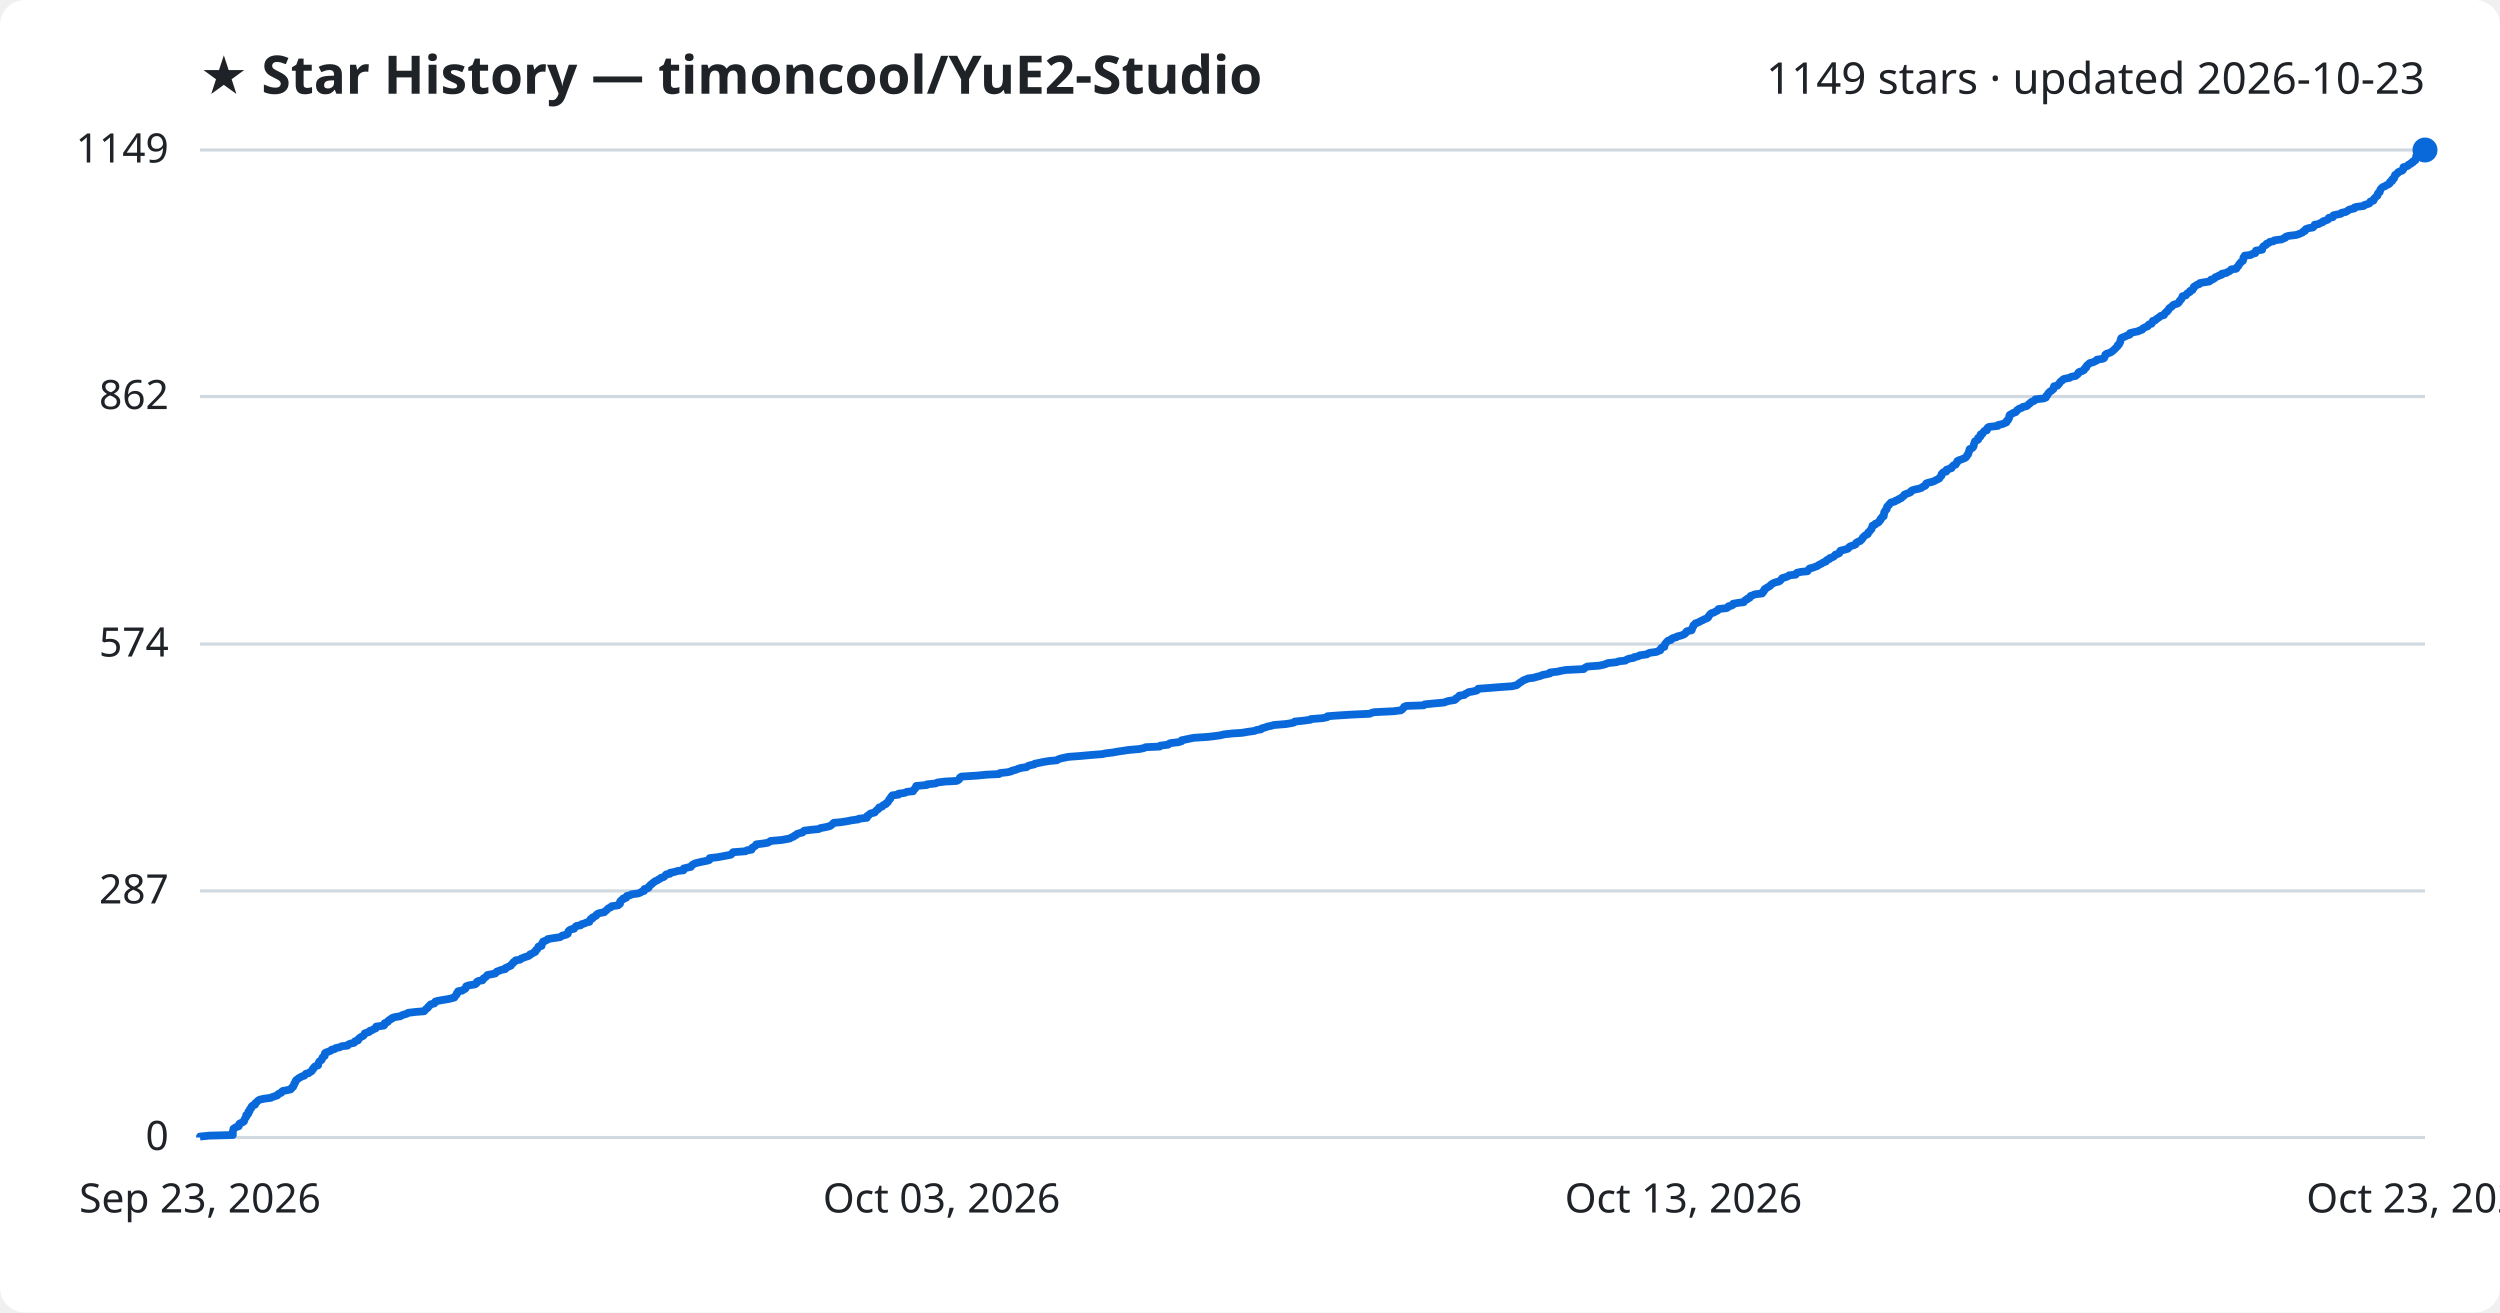
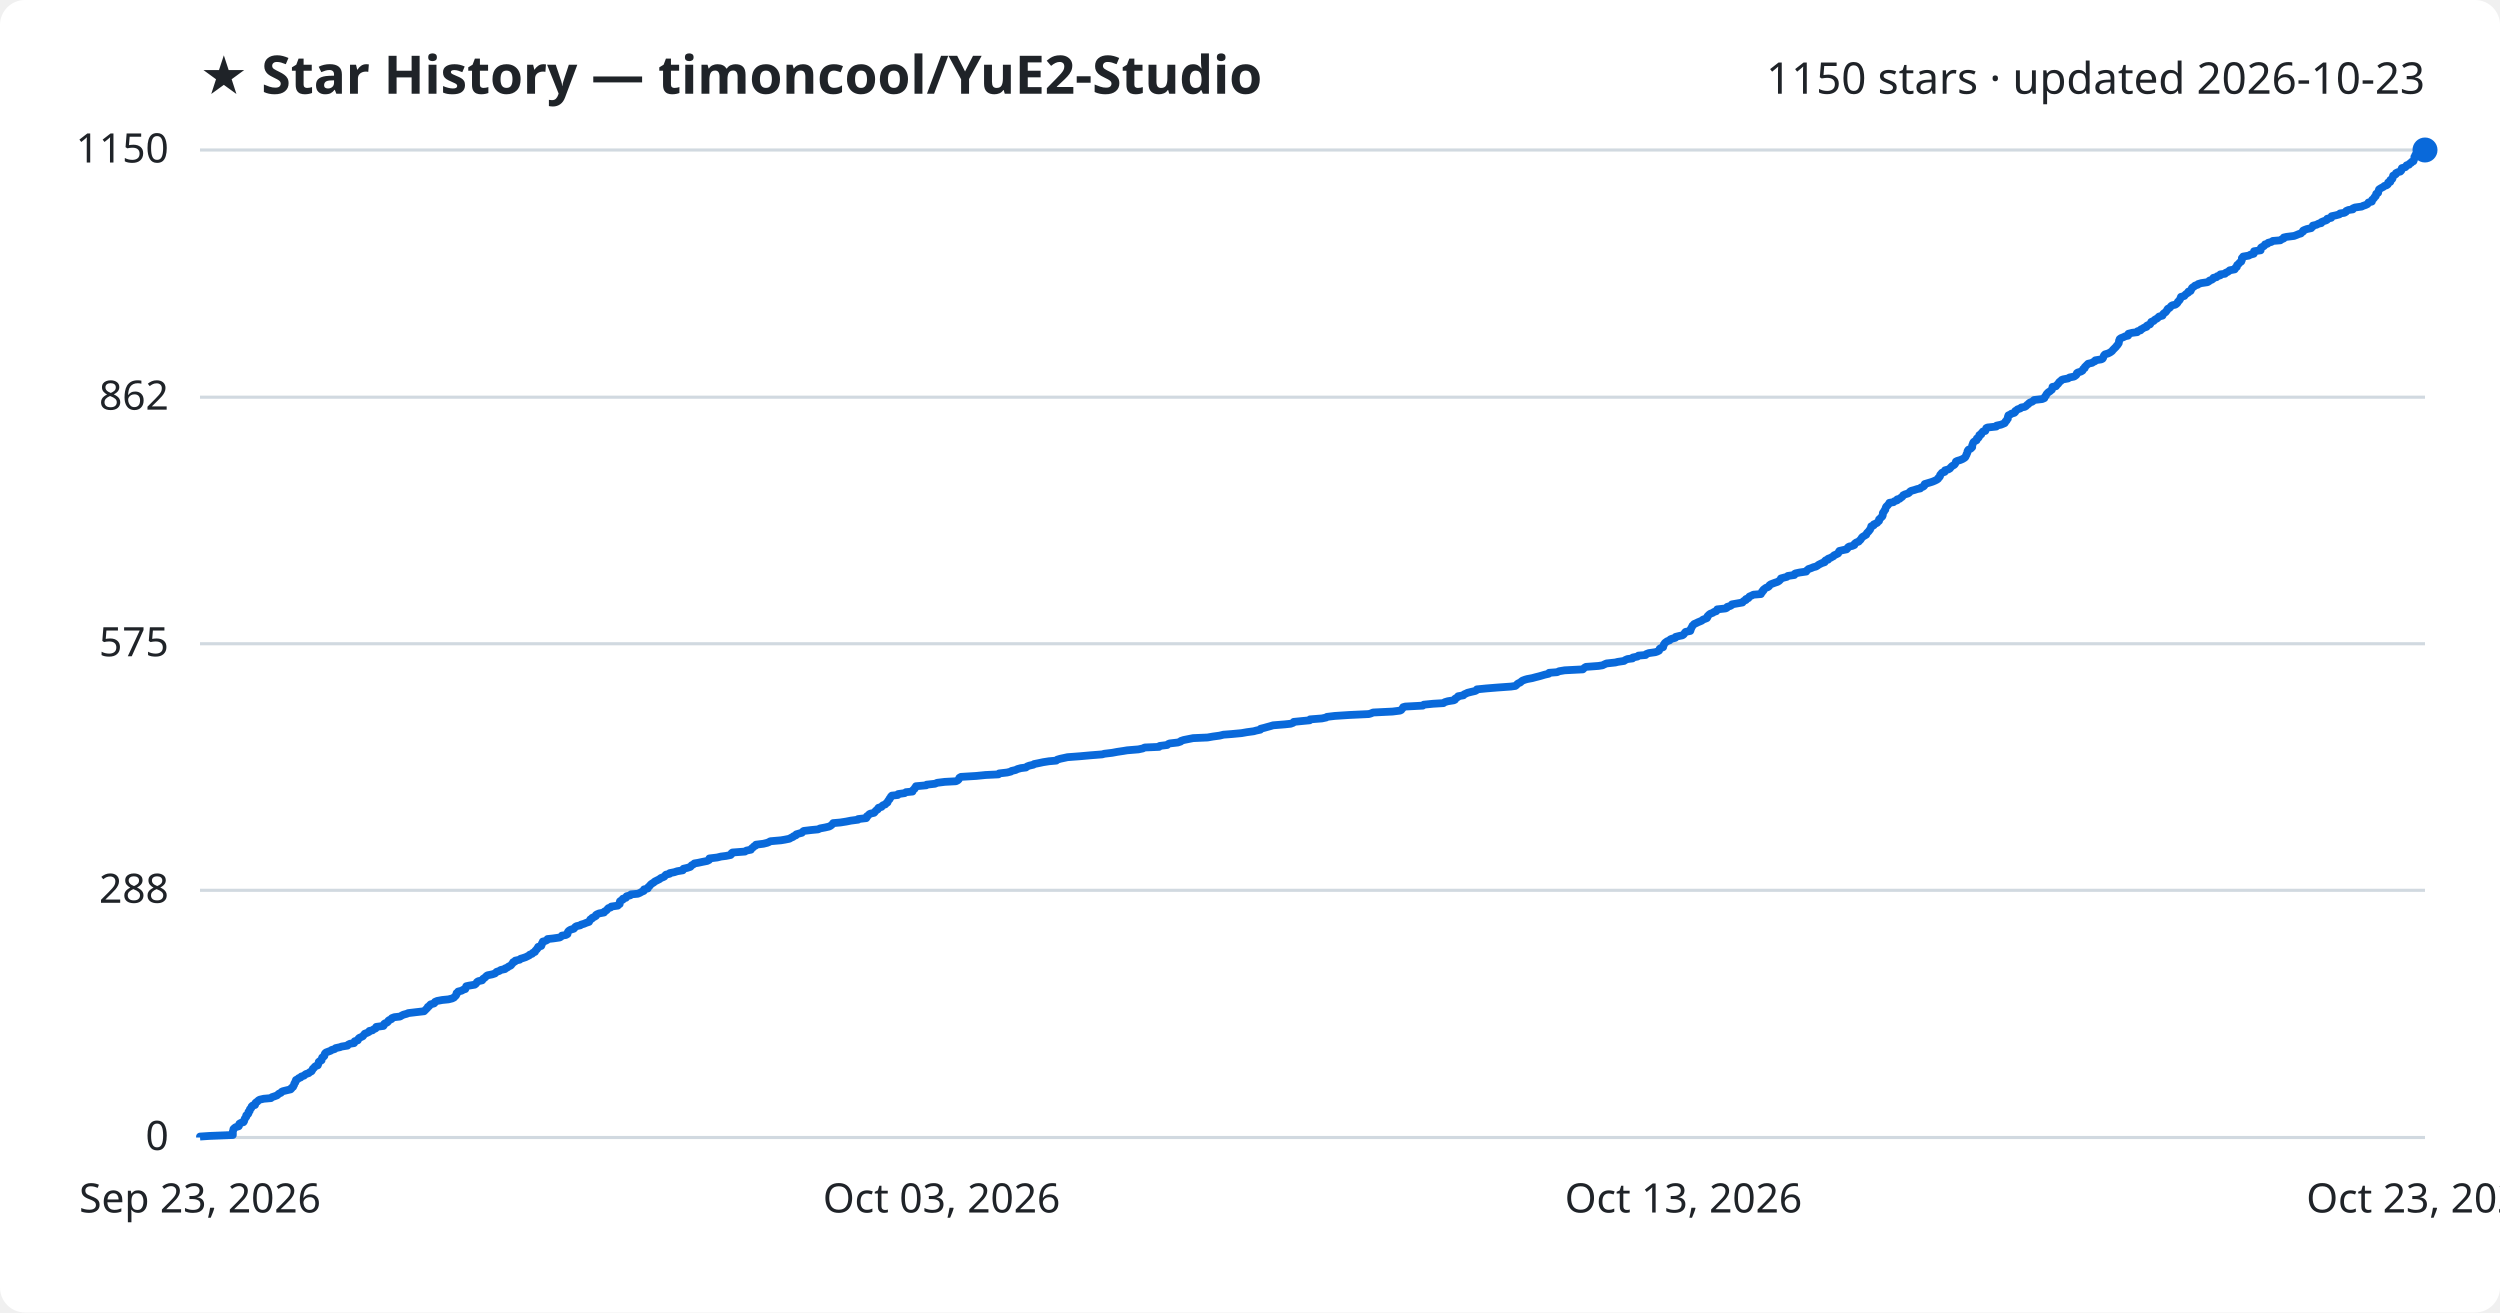
<svg xmlns="http://www.w3.org/2000/svg" viewBox="0 0 800 420" font-family="Segoe UI, sans-serif">
  <rect width="800" height="420" fill="#ffffff" rx="8" />
  <text x="64" y="30" fill="#1f2328" font-size="17" font-weight="700">★ Star History — timoncool/YuE2-Studio</text>
-   <text x="776" y="30" fill="#1f2328" font-size="14" text-anchor="end">1149 stars · updated 2026-10-23</text>
+   <text x="776" y="30" fill="#1f2328" font-size="14" text-anchor="end">1150 stars · updated 2026-10-23</text>
  <line x1="64" y1="364.0" x2="776" y2="364.0" stroke="#d1d9e0" stroke-width="1" />
  <text x="54" y="368.0" fill="#1f2328" font-size="13" text-anchor="end">0</text>
-   <line x1="64" y1="285.1" x2="776" y2="285.1" stroke="#d1d9e0" stroke-width="1" />
-   <text x="54" y="289.1" fill="#1f2328" font-size="13" text-anchor="end">287</text>
-   <line x1="64" y1="206.1" x2="776" y2="206.1" stroke="#d1d9e0" stroke-width="1" />
-   <text x="54" y="210.1" fill="#1f2328" font-size="13" text-anchor="end">574</text>
-   <line x1="64" y1="126.9" x2="776" y2="126.9" stroke="#d1d9e0" stroke-width="1" />
-   <text x="54" y="130.9" fill="#1f2328" font-size="13" text-anchor="end">862</text>
+   <line x1="64" y1="284.9" x2="776" y2="284.9" stroke="#d1d9e0" stroke-width="1" />
+   <text x="54" y="288.9" fill="#1f2328" font-size="13" text-anchor="end">288</text>
+   <line x1="64" y1="206.0" x2="776" y2="206.0" stroke="#d1d9e0" stroke-width="1" />
+   <text x="54" y="210.0" fill="#1f2328" font-size="13" text-anchor="end">575</text>
+   <line x1="64" y1="127.1" x2="776" y2="127.1" stroke="#d1d9e0" stroke-width="1" />
+   <text x="54" y="131.1" fill="#1f2328" font-size="13" text-anchor="end">862</text>
  <line x1="64" y1="48.0" x2="776" y2="48.0" stroke="#d1d9e0" stroke-width="1" />
-   <text x="54" y="52.0" fill="#1f2328" font-size="13" text-anchor="end">1149</text>
-   <path d="M64.0,364.0 L64.0,363.7 L67.0,363.4 L74.5,363.2 L74.5,362.9 L74.5,362.6 L74.5,362.3 L74.5,362.1 L74.6,361.8 L74.7,361.5 L74.7,361.2 L75.0,361.0 L75.5,360.7 L76.4,360.4 L76.5,360.1 L76.5,359.9 L76.6,359.6 L77.2,359.3 L77.9,359.0 L78.1,358.8 L78.1,358.5 L78.3,358.2 L78.4,357.9 L78.5,357.7 L78.8,357.4 L78.8,357.1 L78.8,356.8 L79.3,356.6 L79.5,356.3 L79.5,356.0 L79.5,355.7 L79.9,355.5 L79.9,355.2 L80.0,354.9 L80.4,354.6 L80.5,354.4 L80.5,354.1 L80.8,353.8 L81.6,353.5 L81.7,353.3 L81.7,353.0 L82.1,352.7 L82.4,352.4 L82.6,352.2 L83.1,351.9 L84.4,351.6 L86.7,351.3 L87.0,351.1 L87.9,350.8 L88.8,350.5 L88.9,350.2 L89.2,350.0 L90.0,349.7 L90.1,349.4 L90.5,349.1 L91.7,348.9 L93.0,348.6 L93.3,348.3 L93.4,348.0 L93.8,347.8 L93.9,347.5 L94.1,347.2 L94.1,346.9 L94.2,346.7 L94.5,346.4 L94.5,346.1 L94.7,345.8 L94.8,345.6 L95.3,345.3 L95.6,345.0 L96.2,344.7 L96.5,344.5 L97.4,344.2 L97.6,343.9 L97.9,343.6 L98.8,343.4 L99.1,343.1 L99.7,342.8 L99.9,342.5 L100.1,342.3 L100.1,342.0 L100.5,341.7 L100.6,341.4 L100.9,341.2 L101.8,340.9 L101.8,340.6 L101.9,340.3 L102.0,340.1 L102.1,339.8 L102.4,339.5 L102.9,339.2 L103.0,339.0 L103.1,338.7 L103.2,338.4 L103.5,338.1 L103.9,337.9 L103.9,337.6 L103.9,337.3 L104.0,337.0 L104.3,336.8 L105.2,336.5 L105.9,336.2 L106.1,335.9 L107.1,335.7 L107.4,335.4 L108.8,335.1 L109.3,334.8 L111.2,334.6 L111.4,334.3 L112.0,334.0 L113.3,333.7 L113.5,333.5 L113.6,333.2 L114.6,332.9 L114.6,332.6 L114.8,332.4 L115.1,332.1 L115.6,331.8 L116.2,331.5 L116.4,331.3 L116.6,331.0 L116.7,330.7 L117.5,330.4 L118.2,330.2 L118.3,329.9 L119.2,329.6 L119.6,329.3 L120.2,329.1 L120.4,328.8 L120.4,328.5 L122.8,328.2 L123.0,328.0 L123.0,327.7 L123.1,327.4 L123.9,327.1 L124.2,326.9 L124.3,326.6 L124.7,326.3 L125.4,326.0 L125.4,325.8 L126.2,325.5 L128.1,325.2 L128.6,324.9 L129.1,324.7 L130.2,324.4 L130.6,324.1 L133.2,323.8 L135.7,323.6 L136.0,323.3 L136.2,323.0 L136.6,322.7 L136.9,322.5 L137.0,322.2 L137.4,321.9 L137.6,321.6 L137.8,321.4 L139.0,321.1 L139.1,320.8 L139.3,320.5 L140.0,320.3 L141.6,320.0 L143.5,319.7 L144.7,319.4 L145.4,319.2 L145.5,318.9 L145.8,318.6 L146.1,318.3 L146.2,318.1 L146.2,317.8 L146.6,317.5 L146.6,317.2 L147.9,317.0 L148.3,316.7 L148.9,316.4 L149.0,316.1 L149.2,315.9 L149.2,315.6 L150.1,315.3 L152.0,315.0 L152.3,314.8 L152.6,314.5 L152.6,314.2 L153.1,313.9 L154.4,313.7 L154.6,313.4 L154.7,313.1 L155.2,312.8 L155.5,312.6 L155.7,312.3 L156.0,312.0 L157.6,311.7 L158.5,311.5 L158.7,311.2 L159.0,310.9 L159.9,310.6 L160.3,310.4 L161.7,310.1 L161.7,309.8 L162.4,309.5 L162.8,309.3 L163.5,309.0 L163.6,308.7 L163.9,308.4 L164.2,308.2 L164.3,307.9 L164.9,307.6 L165.0,307.3 L166.4,307.1 L166.7,306.8 L167.4,306.5 L168.2,306.2 L168.9,306.0 L169.5,305.7 L169.6,305.4 L170.4,305.1 L170.6,304.9 L171.3,304.6 L171.3,304.3 L171.5,304.0 L171.9,303.8 L172.0,303.5 L172.3,303.2 L172.3,302.9 L173.3,302.7 L173.3,302.4 L173.4,302.1 L173.5,301.8 L173.8,301.6 L173.8,301.3 L174.6,301.0 L175.2,300.7 L175.3,300.5 L177.1,300.2 L179.2,299.9 L179.7,299.6 L179.9,299.4 L181.2,299.1 L181.7,298.8 L181.7,298.5 L181.8,298.3 L181.9,298.0 L182.2,297.7 L182.7,297.4 L183.7,297.2 L183.9,296.9 L184.1,296.6 L184.5,296.3 L185.8,296.1 L186.0,295.8 L187.0,295.5 L187.7,295.2 L188.6,295.0 L188.6,294.7 L188.9,294.4 L189.0,294.1 L189.6,293.9 L189.6,293.6 L190.3,293.3 L190.8,293.0 L190.8,292.8 L191.1,292.5 L191.8,292.2 L193.4,291.9 L193.5,291.7 L193.9,291.4 L194.3,291.1 L194.5,290.8 L194.8,290.6 L195.5,290.3 L195.7,290.0 L197.8,289.7 L198.0,289.5 L198.4,289.2 L198.4,288.9 L198.4,288.6 L198.5,288.4 L198.8,288.1 L199.4,287.8 L199.4,287.5 L200.4,287.3 L200.4,287.0 L200.6,286.7 L201.8,286.4 L202.0,286.2 L204.2,285.9 L205.0,285.6 L205.4,285.3 L206.1,285.1 L206.2,284.8 L206.2,284.5 L207.4,284.2 L207.6,284.0 L207.6,283.7 L208.0,283.4 L208.2,283.1 L208.6,282.9 L208.8,282.6 L209.3,282.3 L209.6,282.0 L210.2,281.8 L210.6,281.5 L211.2,281.2 L211.5,280.9 L212.3,280.7 L212.7,280.4 L212.9,280.1 L213.2,279.8 L214.4,279.6 L214.4,279.3 L215.9,279.0 L216.9,278.7 L218.7,278.5 L218.8,278.2 L218.8,277.9 L220.1,277.6 L221.1,277.4 L221.2,277.1 L221.5,276.8 L222.0,276.5 L222.4,276.3 L223.5,276.0 L224.9,275.7 L226.4,275.4 L227.0,275.2 L227.1,274.9 L227.1,274.6 L229.7,274.3 L230.8,274.1 L232.4,273.8 L233.9,273.5 L234.2,273.2 L234.3,273.0 L234.6,272.7 L238.6,272.4 L239.0,272.1 L240.5,271.9 L240.6,271.6 L240.7,271.3 L241.2,271.0 L241.5,270.8 L241.9,270.5 L242.0,270.2 L244.4,269.9 L245.6,269.7 L246.2,269.4 L246.6,269.1 L250.1,268.8 L251.2,268.6 L252.8,268.3 L253.2,268.0 L254.0,267.7 L254.1,267.5 L254.8,267.2 L255.0,266.9 L255.9,266.6 L256.8,266.4 L257.0,266.1 L257.4,265.8 L259.9,265.5 L262.0,265.3 L262.5,265.0 L264.1,264.7 L265.4,264.4 L265.8,264.2 L266.2,263.9 L266.5,263.6 L266.8,263.3 L269.1,263.1 L271.0,262.8 L272.5,262.5 L274.7,262.2 L274.8,262.0 L277.4,261.7 L277.5,261.4 L277.5,261.1 L278.0,260.9 L278.2,260.6 L278.6,260.3 L279.9,260.0 L280.0,259.8 L280.3,259.5 L280.6,259.2 L281.1,258.9 L281.1,258.7 L281.3,258.4 L282.3,258.1 L282.5,257.8 L282.7,257.6 L283.5,257.3 L283.6,257.0 L284.1,256.7 L284.2,256.5 L284.4,256.2 L284.5,255.9 L284.9,255.6 L284.9,255.4 L285.1,255.1 L285.3,254.8 L285.6,254.5 L287.5,254.3 L287.5,254.0 L289.6,253.7 L290.1,253.4 L292.2,253.2 L292.2,252.9 L292.5,252.6 L292.9,252.3 L292.9,252.1 L293.2,251.8 L293.2,251.5 L296.6,251.2 L296.6,251.0 L299.4,250.7 L300.0,250.4 L302.4,250.1 L306.1,249.9 L306.7,249.6 L307.0,249.3 L307.1,249.0 L307.2,248.8 L307.7,248.5 L312.6,248.2 L315.6,247.9 L319.7,247.7 L319.9,247.4 L322.5,247.1 L323.7,246.8 L323.9,246.6 L325.2,246.3 L325.8,246.0 L326.9,245.7 L328.5,245.5 L328.8,245.2 L329.6,244.9 L331.0,244.6 L331.1,244.4 L332.6,244.1 L334.0,243.8 L335.9,243.5 L338.2,243.3 L338.6,243.0 L339.5,242.7 L340.9,242.4 L341.8,242.2 L345.8,241.9 L349.1,241.6 L352.9,241.3 L353.6,241.1 L356.1,240.8 L357.7,240.5 L359.8,240.2 L361.0,240.0 L364.5,239.7 L366.0,239.4 L366.6,239.1 L371.1,238.9 L371.3,238.6 L373.8,238.3 L374.1,238.0 L374.5,237.8 L377.1,237.5 L378.1,237.2 L378.1,236.9 L379.1,236.7 L380.5,236.4 L382.0,236.1 L386.6,235.8 L388.3,235.6 L390.5,235.3 L391.7,235.0 L394.4,234.7 L397.5,234.5 L399.2,234.2 L401.4,233.9 L402.1,233.6 L403.5,233.4 L403.7,233.1 L404.8,232.8 L405.6,232.5 L406.6,232.3 L407.7,232.0 L411.4,231.7 L413.3,231.4 L414.1,231.2 L414.3,230.9 L417.3,230.6 L419.4,230.3 L419.5,230.1 L423.3,229.8 L424.7,229.5 L424.8,229.2 L427.4,229.0 L432.0,228.7 L438.3,228.4 L439.0,228.1 L439.7,227.9 L445.9,227.6 L448.3,227.3 L448.7,227.0 L448.9,226.8 L449.2,226.5 L449.3,226.2 L450.0,225.9 L455.6,225.7 L455.9,225.4 L458.9,225.1 L462.2,224.8 L462.6,224.6 L463.6,224.3 L465.5,224.0 L465.9,223.7 L465.9,223.5 L466.4,223.2 L466.9,222.9 L467.0,222.6 L468.6,222.4 L468.8,222.1 L469.5,221.8 L469.9,221.5 L471.1,221.3 L472.5,221.0 L472.9,220.7 L473.0,220.4 L475.9,220.2 L479.6,219.9 L483.8,219.6 L485.2,219.3 L485.6,219.1 L485.9,218.8 L486.3,218.5 L486.8,218.2 L487.1,218.0 L487.5,217.7 L488.3,217.4 L489.0,217.1 L490.7,216.9 L491.7,216.6 L492.9,216.3 L493.6,216.0 L494.6,215.8 L496.0,215.5 L496.0,215.2 L498.6,214.9 L499.3,214.7 L501.0,214.4 L506.8,214.1 L507.0,213.8 L507.4,213.6 L507.9,213.3 L511.8,213.0 L513.2,212.7 L513.8,212.5 L514.5,212.2 L517.3,211.9 L518.1,211.6 L520.1,211.4 L520.5,211.1 L521.2,210.8 L522.8,210.5 L522.9,210.3 L524.3,210.0 L524.7,209.7 L527.0,209.4 L527.2,209.2 L527.9,208.9 L530.1,208.6 L530.7,208.3 L531.3,208.1 L531.4,207.8 L531.5,207.5 L531.8,207.2 L532.6,207.0 L532.6,206.7 L532.7,206.4 L532.8,206.1 L533.0,205.9 L533.2,205.6 L533.5,205.3 L533.8,205.0 L534.7,204.8 L534.8,204.5 L535.3,204.2 L536.5,203.9 L536.6,203.7 L537.8,203.4 L538.7,203.1 L539.2,202.8 L539.4,202.6 L539.5,202.3 L539.8,202.0 L541.3,201.7 L541.4,201.5 L541.4,201.2 L541.6,200.9 L541.7,200.6 L541.9,200.4 L541.9,200.1 L542.3,199.8 L542.5,199.5 L543.1,199.3 L543.8,199.0 L544.3,198.7 L545.0,198.4 L545.3,198.2 L546.1,197.9 L546.6,197.6 L546.7,197.3 L546.8,197.1 L547.1,196.8 L547.3,196.5 L547.7,196.2 L548.5,196.0 L548.9,195.7 L549.6,195.4 L549.8,195.1 L549.9,194.9 L552.5,194.6 L553.0,194.3 L553.1,194.0 L554.1,193.8 L554.6,193.5 L554.6,193.2 L556.3,192.9 L558.0,192.7 L558.2,192.4 L558.4,192.1 L559.1,191.8 L559.1,191.6 L559.9,191.3 L560.0,191.0 L560.2,190.7 L560.9,190.5 L561.5,190.2 L563.9,189.9 L563.9,189.6 L564.3,189.4 L564.3,189.1 L564.7,188.8 L564.7,188.5 L565.1,188.3 L565.5,188.0 L566.1,187.7 L566.5,187.4 L566.6,187.2 L567.0,186.9 L567.5,186.6 L568.3,186.3 L569.2,186.1 L569.7,185.8 L569.9,185.5 L570.2,185.2 L570.3,185.0 L571.4,184.7 L572.2,184.4 L572.5,184.1 L574.6,183.9 L574.7,183.6 L575.0,183.3 L576.3,183.0 L578.4,182.8 L578.6,182.5 L578.8,182.2 L579.1,181.9 L580.0,181.7 L580.8,181.4 L581.6,181.1 L582.0,180.8 L582.4,180.6 L583.0,180.3 L583.4,180.0 L584.3,179.7 L584.3,179.5 L584.6,179.2 L585.4,178.9 L585.5,178.6 L586.2,178.4 L586.8,178.1 L587.1,177.8 L587.3,177.5 L588.0,177.3 L588.6,177.0 L588.7,176.7 L588.8,176.4 L589.0,176.2 L590.3,175.9 L591.3,175.6 L591.6,175.3 L591.7,175.1 L592.1,174.8 L593.1,174.5 L593.8,174.2 L593.9,174.0 L594.0,173.7 L594.5,173.4 L595.3,173.1 L595.4,172.9 L595.8,172.6 L596.0,172.3 L596.1,172.0 L596.4,171.8 L596.6,171.5 L597.1,171.2 L597.7,170.9 L597.7,170.7 L597.8,170.4 L598.2,170.1 L598.4,169.8 L598.6,169.6 L598.9,169.3 L598.9,169.0 L599.1,168.7 L599.2,168.5 L599.2,168.2 L600.0,167.9 L600.1,167.6 L600.7,167.4 L601.2,167.1 L601.3,166.8 L601.7,166.5 L601.8,166.3 L601.8,166.0 L602.2,165.7 L602.3,165.4 L602.8,165.2 L602.8,164.9 L602.9,164.6 L602.9,164.3 L602.9,164.1 L603.0,163.8 L603.3,163.5 L603.4,163.2 L603.7,163.0 L603.8,162.7 L603.8,162.4 L603.9,162.1 L604.1,161.9 L604.5,161.6 L604.6,161.3 L605.0,161.0 L605.1,160.8 L606.3,160.5 L606.6,160.2 L607.5,159.9 L607.6,159.7 L608.4,159.4 L608.6,159.1 L609.1,158.8 L609.3,158.6 L609.4,158.3 L610.1,158.0 L611.0,157.7 L611.4,157.5 L611.5,157.2 L611.9,156.9 L613.0,156.6 L614.0,156.4 L614.9,156.1 L615.2,155.8 L616.0,155.5 L616.2,155.3 L616.2,155.0 L616.4,154.7 L617.3,154.4 L618.3,154.2 L619.0,153.9 L619.6,153.6 L620.2,153.3 L620.6,153.1 L620.7,152.8 L621.0,152.5 L621.3,152.2 L621.3,152.0 L621.3,151.7 L621.6,151.4 L621.9,151.1 L622.8,150.9 L622.8,150.6 L622.9,150.3 L623.9,150.0 L624.5,149.8 L624.5,149.5 L624.9,149.2 L625.1,148.9 L625.8,148.7 L625.9,148.4 L626.2,148.1 L626.3,147.8 L626.3,147.6 L626.8,147.3 L627.7,147.0 L628.4,146.7 L628.9,146.5 L629.2,146.2 L629.4,145.9 L629.5,145.6 L629.8,145.4 L629.8,145.1 L630.0,144.8 L630.1,144.5 L630.1,144.3 L630.2,144.0 L630.3,143.7 L631.1,143.4 L631.3,143.2 L631.5,142.9 L631.6,142.6 L631.6,142.3 L631.7,142.1 L631.8,141.8 L631.9,141.5 L632.0,141.2 L632.4,141.0 L633.0,140.7 L633.0,140.4 L633.0,140.1 L633.5,139.9 L633.8,139.6 L633.8,139.3 L633.8,139.0 L634.4,138.8 L634.5,138.5 L634.8,138.2 L635.0,137.9 L635.8,137.7 L635.9,137.4 L635.9,137.1 L636.1,136.8 L636.5,136.6 L639.3,136.3 L639.4,136.0 L640.8,135.7 L641.2,135.5 L642.0,135.2 L642.2,134.9 L642.2,134.6 L642.6,134.4 L642.7,134.1 L642.9,133.8 L642.9,133.5 L643.0,133.3 L643.0,133.0 L643.2,132.7 L643.9,132.4 L644.1,132.2 L645.0,131.9 L645.3,131.6 L645.4,131.3 L645.8,131.1 L646.1,130.8 L647.0,130.5 L647.3,130.2 L648.4,130.0 L648.9,129.7 L649.1,129.4 L649.6,129.1 L649.7,128.9 L650.1,128.6 L650.9,128.3 L651.2,128.0 L651.3,127.8 L654.0,127.5 L654.7,127.2 L654.8,126.9 L654.8,126.7 L655.2,126.4 L655.3,126.1 L655.5,125.8 L655.7,125.6 L656.0,125.3 L656.5,125.0 L656.8,124.7 L657.1,124.5 L657.2,124.2 L657.2,123.9 L657.3,123.6 L658.4,123.4 L658.6,123.1 L658.9,122.8 L659.1,122.5 L659.2,122.3 L659.5,122.0 L660.0,121.7 L660.2,121.4 L660.7,121.2 L662.3,120.9 L662.7,120.6 L664.2,120.3 L664.4,120.1 L664.8,119.8 L665.1,119.5 L665.1,119.2 L665.4,119.0 L666.4,118.7 L666.9,118.4 L667.0,118.1 L667.1,117.9 L667.6,117.6 L667.6,117.3 L667.8,117.0 L668.0,116.8 L668.4,116.5 L668.7,116.2 L669.9,115.9 L670.2,115.7 L670.9,115.4 L671.0,115.1 L672.9,114.8 L673.3,114.6 L673.4,114.3 L673.6,114.0 L673.7,113.7 L673.7,113.5 L674.1,113.2 L675.1,112.9 L675.7,112.6 L675.9,112.4 L676.3,112.1 L676.6,111.8 L676.9,111.5 L677.1,111.3 L677.4,111.0 L677.7,110.7 L677.7,110.4 L678.1,110.2 L678.2,109.9 L678.4,109.6 L678.5,109.3 L678.5,109.1 L678.6,108.8 L678.7,108.5 L678.8,108.2 L679.2,108.0 L680.0,107.7 L680.6,107.4 L681.5,107.1 L681.5,106.9 L681.6,106.6 L682.8,106.3 L684.3,106.0 L684.5,105.8 L685.5,105.5 L685.6,105.2 L686.1,104.9 L686.5,104.7 L687.3,104.4 L687.4,104.1 L687.7,103.8 L688.5,103.6 L688.7,103.3 L688.8,103.0 L688.9,102.7 L689.7,102.5 L689.9,102.2 L690.4,101.9 L690.8,101.6 L691.1,101.4 L691.4,101.1 L692.5,100.8 L692.6,100.5 L692.7,100.3 L693.0,100.0 L693.5,99.7 L693.6,99.4 L693.9,99.2 L694.0,98.9 L694.2,98.6 L694.7,98.3 L695.0,98.1 L695.2,97.8 L695.6,97.5 L696.6,97.2 L697.0,97.0 L697.3,96.7 L697.4,96.4 L697.6,96.1 L697.9,95.9 L698.1,95.6 L698.2,95.3 L698.4,95.0 L698.4,94.8 L699.5,94.5 L699.7,94.2 L699.9,93.9 L700.3,93.7 L700.8,93.4 L700.8,93.1 L701.6,92.8 L701.6,92.6 L701.9,92.3 L701.9,92.0 L702.1,91.7 L702.6,91.5 L702.9,91.2 L703.8,90.9 L703.9,90.6 L704.9,90.4 L706.9,90.1 L707.4,89.8 L707.5,89.5 L708.3,89.3 L708.7,89.0 L708.9,88.7 L709.8,88.4 L710.0,88.2 L711.0,87.9 L711.0,87.6 L712.5,87.3 L712.7,87.1 L713.4,86.8 L713.8,86.5 L714.0,86.2 L715.6,86.0 L715.8,85.7 L715.9,85.4 L716.3,85.1 L716.4,84.9 L716.5,84.6 L716.8,84.3 L717.0,84.0 L717.2,83.8 L717.7,83.5 L717.8,83.2 L717.9,82.9 L717.9,82.7 L717.9,82.4 L718.3,82.1 L718.3,81.8 L720.2,81.6 L720.6,81.3 L721.7,81.0 L721.8,80.7 L721.8,80.5 L721.9,80.2 L723.9,79.9 L723.9,79.6 L723.9,79.4 L724.1,79.1 L724.3,78.8 L724.9,78.5 L725.2,78.3 L725.3,78.0 L726.1,77.7 L726.3,77.4 L727.5,77.2 L727.8,76.9 L730.2,76.6 L730.7,76.3 L731.3,76.1 L731.4,75.8 L732.2,75.5 L734.7,75.2 L735.4,75.0 L736.1,74.7 L736.8,74.4 L737.0,74.1 L737.6,73.9 L737.6,73.6 L737.9,73.3 L738.8,73.0 L740.1,72.8 L740.4,72.5 L740.7,72.2 L740.7,71.9 L742.0,71.7 L742.4,71.4 L743.3,71.1 L743.4,70.8 L744.1,70.6 L744.9,70.3 L745.2,70.0 L745.2,69.7 L746.5,69.5 L746.6,69.2 L746.7,68.9 L748.1,68.6 L749.1,68.4 L749.3,68.1 L750.7,67.8 L751.2,67.5 L751.4,67.3 L752.0,67.0 L753.4,66.7 L753.4,66.4 L754.1,66.2 L756.4,65.9 L756.6,65.6 L757.6,65.3 L758.2,65.1 L758.4,64.8 L758.5,64.5 L759.5,64.2 L759.6,64.0 L759.6,63.7 L759.9,63.4 L760.2,63.1 L760.4,62.9 L760.8,62.6 L760.8,62.3 L760.9,62.0 L761.0,61.8 L761.5,61.5 L761.5,61.2 L761.7,60.9 L761.7,60.7 L761.9,60.4 L762.2,60.1 L762.6,59.8 L763.2,59.6 L763.6,59.3 L764.3,59.0 L764.7,58.7 L764.8,58.5 L764.8,58.2 L765.5,57.9 L765.5,57.6 L765.5,57.4 L766.1,57.1 L766.2,56.8 L766.2,56.5 L766.4,56.3 L766.4,56.0 L766.9,55.7 L767.3,55.4 L767.3,55.2 L767.8,54.9 L768.7,54.6 L769.0,54.3 L769.0,54.1 L769.1,53.8 L769.1,53.5 L770.2,53.2 L770.6,53.0 L770.7,52.7 L771.5,52.4 L771.6,52.1 L772.2,51.9 L772.2,51.6 L772.9,51.3 L773.0,51.0 L773.0,50.8 L773.1,50.5 L773.2,50.2 L773.2,49.9 L773.4,49.7 L773.5,49.4 L773.9,49.1 L775.0,48.8 L775.0,48.6 L775.5,48.3 L776.0,48.0 L776.0,48.0" fill="none" stroke="#0969da" stroke-width="2.5" stroke-linejoin="round" />
+   <text x="54" y="52.0" fill="#1f2328" font-size="13" text-anchor="end">1150</text>
+   <path d="M64.0,364.0 L64.0,363.7 L67.0,363.5 L74.5,363.2 L74.5,362.9 L74.5,362.6 L74.5,362.4 L74.5,362.1 L74.6,361.8 L74.7,361.5 L74.7,361.3 L75.0,361.0 L75.4,360.7 L76.4,360.4 L76.5,360.2 L76.5,359.9 L76.6,359.6 L77.1,359.3 L77.9,359.1 L78.1,358.8 L78.1,358.5 L78.3,358.2 L78.3,358.0 L78.5,357.7 L78.8,357.4 L78.8,357.1 L78.8,356.9 L79.3,356.6 L79.5,356.3 L79.5,356.0 L79.5,355.8 L79.9,355.5 L79.9,355.2 L80.0,354.9 L80.3,354.7 L80.5,354.4 L80.5,354.1 L80.8,353.8 L81.6,353.6 L81.7,353.3 L81.7,353.0 L82.0,352.7 L82.4,352.5 L82.6,352.2 L83.1,351.9 L84.4,351.6 L86.7,351.4 L87.0,351.1 L87.9,350.8 L88.7,350.5 L88.9,350.3 L89.2,350.0 L89.9,349.7 L90.1,349.4 L90.5,349.2 L91.7,348.9 L93.0,348.6 L93.3,348.3 L93.3,348.1 L93.8,347.8 L93.9,347.5 L94.1,347.2 L94.1,347.0 L94.2,346.7 L94.5,346.4 L94.5,346.1 L94.7,345.9 L94.7,345.6 L95.3,345.3 L95.6,345.0 L96.2,344.8 L96.4,344.5 L97.3,344.2 L97.6,343.9 L97.9,343.7 L98.8,343.4 L99.1,343.1 L99.7,342.8 L99.8,342.6 L100.0,342.3 L100.1,342.0 L100.5,341.7 L100.6,341.5 L100.9,341.2 L101.7,340.9 L101.7,340.6 L101.9,340.4 L102.0,340.1 L102.0,339.8 L102.4,339.5 L102.9,339.3 L102.9,339.0 L103.0,338.7 L103.1,338.4 L103.5,338.2 L103.8,337.9 L103.8,337.6 L103.9,337.3 L104.0,337.1 L104.3,336.8 L105.1,336.5 L105.9,336.2 L106.1,336.0 L107.1,335.7 L107.4,335.4 L108.8,335.1 L109.3,334.9 L111.2,334.6 L111.4,334.3 L112.0,334.0 L113.3,333.8 L113.5,333.5 L113.5,333.2 L114.5,332.9 L114.6,332.7 L114.7,332.4 L115.0,332.1 L115.5,331.9 L116.1,331.6 L116.3,331.3 L116.6,331.0 L116.7,330.8 L117.5,330.5 L118.1,330.2 L118.2,329.9 L119.2,329.7 L119.5,329.4 L120.2,329.1 L120.4,328.8 L120.4,328.6 L122.7,328.3 L122.9,328.0 L122.9,327.7 L123.1,327.5 L123.9,327.2 L124.2,326.9 L124.3,326.6 L124.6,326.4 L125.3,326.1 L125.4,325.8 L126.2,325.5 L128.0,325.3 L128.5,325.0 L129.1,324.7 L130.2,324.4 L130.6,324.2 L133.1,323.9 L135.7,323.6 L136.0,323.3 L136.2,323.1 L136.5,322.8 L136.8,322.5 L136.9,322.2 L137.3,322.0 L137.5,321.7 L137.8,321.4 L138.9,321.1 L139.1,320.9 L139.2,320.6 L139.9,320.3 L141.5,320.0 L143.5,319.8 L144.7,319.5 L145.3,319.2 L145.5,318.9 L145.8,318.7 L146.0,318.4 L146.1,318.1 L146.1,317.8 L146.5,317.6 L146.6,317.3 L147.8,317.0 L148.2,316.7 L148.9,316.5 L148.9,316.2 L149.1,315.9 L149.2,315.6 L150.1,315.4 L151.9,315.1 L152.3,314.8 L152.5,314.5 L152.6,314.3 L153.0,314.0 L154.3,313.7 L154.5,313.4 L154.6,313.2 L155.1,312.9 L155.4,312.6 L155.7,312.3 L156.0,312.1 L157.5,311.8 L158.4,311.5 L158.7,311.2 L158.9,311.0 L159.8,310.7 L160.2,310.4 L161.6,310.1 L161.6,309.9 L162.4,309.6 L162.7,309.3 L163.4,309.0 L163.6,308.8 L163.8,308.5 L164.1,308.2 L164.2,307.9 L164.8,307.7 L164.9,307.4 L166.3,307.1 L166.6,306.8 L167.3,306.6 L168.2,306.3 L168.8,306.0 L169.4,305.7 L169.5,305.5 L170.3,305.2 L170.5,304.9 L171.2,304.6 L171.2,304.4 L171.4,304.1 L171.8,303.8 L171.9,303.5 L172.2,303.3 L172.2,303.0 L173.2,302.7 L173.3,302.4 L173.4,302.2 L173.4,301.9 L173.7,301.6 L173.7,301.3 L174.5,301.1 L175.1,300.8 L175.2,300.5 L177.0,300.3 L179.1,300.0 L179.6,299.7 L179.8,299.4 L181.1,299.2 L181.6,298.9 L181.6,298.6 L181.7,298.3 L181.8,298.1 L182.1,297.8 L182.6,297.5 L183.6,297.2 L183.8,297.0 L184.0,296.7 L184.4,296.4 L185.7,296.1 L185.9,295.9 L186.9,295.6 L187.6,295.3 L188.5,295.0 L188.5,294.8 L188.8,294.5 L188.9,294.2 L189.5,293.9 L189.5,293.7 L190.2,293.4 L190.7,293.1 L190.7,292.8 L191.0,292.6 L191.7,292.3 L193.3,292.0 L193.4,291.7 L193.8,291.5 L194.2,291.2 L194.4,290.9 L194.7,290.6 L195.4,290.4 L195.6,290.1 L197.7,289.8 L197.9,289.5 L198.3,289.3 L198.3,289.0 L198.3,288.7 L198.4,288.4 L198.7,288.2 L199.3,287.9 L199.3,287.6 L200.3,287.3 L200.3,287.1 L200.5,286.8 L201.7,286.5 L201.9,286.2 L204.1,286.0 L204.8,285.7 L205.3,285.4 L206.0,285.1 L206.1,284.9 L206.1,284.6 L207.3,284.3 L207.4,284.0 L207.5,283.8 L207.9,283.5 L208.1,283.2 L208.4,282.9 L208.7,282.7 L209.2,282.4 L209.5,282.1 L210.1,281.8 L210.5,281.6 L211.1,281.3 L211.4,281.0 L212.2,280.7 L212.6,280.5 L212.8,280.2 L213.1,279.9 L214.3,279.6 L214.3,279.4 L215.8,279.1 L216.7,278.8 L218.5,278.5 L218.6,278.3 L218.7,278.0 L220.0,277.7 L220.9,277.4 L221.1,277.2 L221.3,276.9 L221.9,276.6 L222.2,276.3 L223.4,276.1 L224.8,275.8 L226.3,275.5 L226.9,275.2 L227.0,275.0 L227.0,274.7 L229.5,274.4 L230.7,274.1 L232.3,273.9 L233.8,273.6 L234.1,273.3 L234.1,273.0 L234.4,272.8 L238.4,272.5 L238.8,272.2 L240.3,271.9 L240.4,271.7 L240.6,271.4 L241.1,271.1 L241.3,270.8 L241.8,270.6 L241.9,270.3 L244.3,270.0 L245.5,269.7 L246.0,269.5 L246.5,269.2 L249.9,268.9 L251.1,268.7 L252.6,268.4 L253.1,268.1 L253.8,267.8 L253.9,267.6 L254.7,267.3 L254.8,267.0 L255.8,266.7 L256.6,266.5 L256.8,266.2 L257.2,265.9 L259.7,265.6 L261.8,265.4 L262.4,265.1 L264.0,264.8 L265.3,264.5 L265.7,264.3 L266.1,264.0 L266.4,263.7 L266.6,263.4 L268.9,263.2 L270.8,262.9 L272.3,262.6 L274.6,262.3 L274.6,262.1 L277.2,261.8 L277.4,261.5 L277.4,261.2 L277.8,261.0 L278.0,260.7 L278.4,260.4 L279.7,260.1 L279.9,259.9 L280.1,259.6 L280.4,259.3 L280.9,259.0 L280.9,258.8 L281.1,258.5 L282.1,258.2 L282.3,257.9 L282.5,257.7 L283.3,257.4 L283.5,257.1 L284.0,256.8 L284.0,256.6 L284.2,256.3 L284.4,256.0 L284.7,255.7 L284.7,255.5 L285.0,255.2 L285.1,254.9 L285.4,254.6 L287.3,254.4 L287.4,254.1 L289.5,253.8 L289.9,253.5 L292.0,253.3 L292.0,253.0 L292.3,252.7 L292.7,252.4 L292.7,252.2 L293.0,251.9 L293.1,251.6 L296.4,251.3 L296.5,251.1 L299.2,250.8 L299.9,250.5 L302.3,250.2 L305.9,250.0 L306.5,249.7 L306.8,249.4 L306.9,249.1 L307.0,248.9 L307.5,248.6 L312.4,248.3 L315.4,248.0 L319.5,247.8 L319.7,247.5 L322.3,247.2 L323.5,246.9 L323.7,246.7 L325.0,246.4 L325.6,246.1 L326.7,245.8 L328.3,245.6 L328.6,245.3 L329.4,245.0 L330.7,244.7 L330.9,244.5 L332.4,244.2 L333.8,243.9 L335.7,243.6 L338.0,243.4 L338.3,243.1 L339.3,242.8 L340.7,242.5 L341.6,242.3 L345.6,242.0 L348.9,241.7 L352.7,241.4 L353.4,241.2 L355.9,240.9 L357.5,240.6 L359.5,240.3 L360.7,240.1 L364.3,239.8 L365.7,239.5 L366.3,239.2 L370.9,239.0 L371.1,238.7 L373.5,238.4 L373.8,238.1 L374.3,237.9 L376.9,237.6 L377.8,237.3 L377.9,237.1 L378.8,236.8 L380.3,236.5 L381.8,236.2 L386.4,236.0 L388.1,235.7 L390.3,235.4 L391.5,235.1 L394.1,234.9 L397.3,234.6 L399.0,234.3 L401.2,234.0 L401.9,233.8 L403.3,233.5 L403.4,233.2 L404.6,232.9 L405.3,232.7 L406.4,232.4 L407.4,232.1 L411.1,231.8 L413.0,231.6 L413.8,231.3 L414.0,231.0 L417.0,230.7 L419.1,230.5 L419.2,230.2 L423.0,229.9 L424.4,229.6 L424.6,229.4 L427.1,229.1 L431.7,228.8 L438.0,228.5 L438.7,228.3 L439.4,228.0 L445.6,227.7 L448.0,227.4 L448.4,227.2 L448.6,226.9 L448.9,226.6 L449.0,226.3 L449.7,226.1 L455.3,225.8 L455.6,225.5 L458.6,225.2 L461.9,225.0 L462.3,224.7 L463.3,224.4 L465.2,224.1 L465.6,223.9 L465.6,223.6 L466.1,223.3 L466.6,223.0 L466.6,222.8 L468.3,222.5 L468.5,222.2 L469.2,221.9 L469.6,221.7 L470.8,221.4 L472.1,221.1 L472.6,220.8 L472.6,220.6 L475.6,220.3 L479.3,220.0 L483.5,219.7 L484.9,219.5 L485.3,219.2 L485.5,218.9 L486.0,218.6 L486.5,218.4 L486.8,218.1 L487.2,217.8 L488.0,217.5 L488.7,217.3 L490.3,217.0 L491.4,216.7 L492.6,216.4 L493.3,216.2 L494.3,215.9 L495.6,215.6 L495.7,215.3 L498.3,215.1 L498.9,214.8 L500.7,214.5 L506.5,214.2 L506.7,214.0 L507.0,213.7 L507.5,213.4 L511.5,213.1 L512.8,212.9 L513.4,212.6 L514.1,212.3 L516.9,212.0 L517.7,211.8 L519.7,211.5 L520.1,211.2 L520.8,210.9 L522.4,210.7 L522.5,210.4 L524.0,210.1 L524.3,209.8 L526.6,209.6 L526.8,209.3 L527.6,209.0 L529.7,208.7 L530.3,208.5 L530.9,208.2 L531.0,207.9 L531.1,207.6 L531.4,207.4 L532.2,207.1 L532.2,206.8 L532.4,206.5 L532.4,206.3 L532.6,206.0 L532.8,205.7 L533.1,205.5 L533.5,205.2 L534.3,204.9 L534.5,204.6 L535.0,204.4 L536.1,204.1 L536.2,203.8 L537.4,203.5 L538.4,203.3 L538.8,203.0 L539.0,202.7 L539.2,202.4 L539.4,202.2 L540.9,201.9 L541.0,201.6 L541.0,201.3 L541.2,201.1 L541.3,200.8 L541.5,200.5 L541.6,200.2 L541.9,200.0 L542.1,199.7 L542.8,199.4 L543.4,199.1 L543.9,198.9 L544.6,198.6 L544.9,198.3 L545.7,198.0 L546.2,197.8 L546.4,197.5 L546.4,197.2 L546.7,196.9 L546.9,196.7 L547.3,196.4 L548.1,196.1 L548.5,195.8 L549.2,195.6 L549.4,195.3 L549.5,195.0 L552.2,194.7 L552.6,194.5 L552.7,194.2 L553.7,193.9 L554.2,193.6 L554.2,193.4 L555.9,193.1 L557.6,192.8 L557.8,192.5 L558.0,192.3 L558.7,192.0 L558.7,191.7 L559.5,191.4 L559.6,191.2 L559.8,190.9 L560.5,190.6 L561.1,190.3 L563.5,190.1 L563.5,189.8 L563.9,189.5 L563.9,189.2 L564.3,189.0 L564.3,188.7 L564.7,188.4 L565.1,188.1 L565.7,187.9 L566.1,187.6 L566.2,187.3 L566.6,187.0 L567.1,186.8 L567.9,186.5 L568.8,186.2 L569.3,185.9 L569.5,185.7 L569.8,185.4 L569.9,185.1 L571.0,184.8 L571.8,184.6 L572.1,184.3 L574.2,184.0 L574.2,183.7 L574.5,183.5 L575.9,183.2 L578.0,182.9 L578.1,182.6 L578.4,182.4 L578.7,182.1 L579.6,181.8 L580.3,181.5 L581.1,181.3 L581.6,181.0 L582.0,180.7 L582.6,180.4 L583.0,180.2 L583.9,179.9 L583.9,179.6 L584.2,179.3 L585.0,179.1 L585.0,178.8 L585.8,178.5 L586.3,178.2 L586.7,178.0 L586.9,177.7 L587.6,177.4 L588.2,177.1 L588.3,176.9 L588.4,176.6 L588.6,176.3 L589.9,176.0 L590.9,175.8 L591.2,175.5 L591.3,175.2 L591.7,174.9 L592.7,174.7 L593.4,174.4 L593.4,174.1 L593.6,173.9 L594.0,173.6 L594.8,173.3 L595.0,173.0 L595.3,172.8 L595.5,172.5 L595.7,172.2 L595.9,171.9 L596.2,171.7 L596.7,171.4 L597.2,171.1 L597.3,170.8 L597.4,170.6 L597.7,170.3 L598.0,170.0 L598.2,169.7 L598.4,169.5 L598.5,169.2 L598.7,168.9 L598.8,168.6 L598.8,168.4 L599.6,168.1 L599.6,167.8 L600.3,167.5 L600.7,167.3 L600.9,167.0 L601.3,166.7 L601.3,166.4 L601.3,166.2 L601.7,165.9 L601.9,165.6 L602.3,165.3 L602.4,165.1 L602.5,164.8 L602.5,164.5 L602.5,164.2 L602.6,164.0 L602.9,163.7 L603.0,163.4 L603.3,163.1 L603.3,162.9 L603.4,162.6 L603.5,162.3 L603.7,162.0 L604.0,161.8 L604.2,161.5 L604.5,161.2 L604.6,160.9 L605.9,160.7 L606.2,160.4 L607.1,160.1 L607.1,159.8 L607.9,159.6 L608.2,159.3 L608.7,159.0 L608.9,158.7 L609.0,158.5 L609.6,158.2 L610.6,157.9 L611.0,157.6 L611.1,157.4 L611.5,157.1 L612.6,156.8 L613.5,156.5 L614.5,156.3 L614.7,156.0 L615.5,155.7 L615.8,155.4 L615.8,155.2 L615.9,154.9 L616.9,154.6 L617.9,154.3 L618.5,154.1 L619.2,153.8 L619.8,153.5 L620.2,153.2 L620.2,153.0 L620.6,152.7 L620.8,152.4 L620.8,152.1 L620.9,151.9 L621.2,151.6 L621.4,151.3 L622.3,151.0 L622.4,150.8 L622.4,150.5 L623.5,150.2 L624.0,149.9 L624.1,149.7 L624.4,149.4 L624.7,149.1 L625.3,148.8 L625.5,148.6 L625.7,148.3 L625.8,148.0 L625.9,147.7 L626.3,147.5 L627.3,147.2 L628.0,146.9 L628.5,146.6 L628.8,146.4 L629.0,146.1 L629.1,145.8 L629.3,145.5 L629.3,145.3 L629.5,145.0 L629.6,144.7 L629.6,144.4 L629.7,144.2 L629.9,143.9 L630.6,143.6 L630.9,143.3 L631.1,143.1 L631.1,142.8 L631.1,142.5 L631.2,142.3 L631.3,142.0 L631.4,141.7 L631.6,141.4 L631.9,141.2 L632.5,140.9 L632.6,140.6 L632.6,140.3 L633.1,140.1 L633.3,139.8 L633.3,139.5 L633.4,139.2 L634.0,139.0 L634.0,138.7 L634.3,138.4 L634.5,138.1 L635.3,137.9 L635.4,137.6 L635.5,137.3 L635.6,137.0 L636.0,136.8 L638.8,136.5 L638.9,136.2 L640.3,135.9 L640.8,135.7 L641.5,135.4 L641.7,135.1 L641.8,134.8 L642.1,134.6 L642.2,134.3 L642.5,134.0 L642.5,133.7 L642.5,133.5 L642.6,133.2 L642.7,132.9 L643.4,132.6 L643.6,132.4 L644.6,132.1 L644.9,131.8 L644.9,131.5 L645.3,131.3 L645.6,131.0 L646.5,130.7 L646.8,130.4 L647.9,130.2 L648.4,129.9 L648.6,129.6 L649.1,129.3 L649.2,129.1 L649.6,128.8 L650.4,128.5 L650.7,128.2 L650.9,128.0 L653.5,127.7 L654.2,127.4 L654.3,127.1 L654.4,126.9 L654.7,126.6 L654.8,126.3 L655.0,126.0 L655.2,125.8 L655.5,125.5 L656.0,125.2 L656.3,124.9 L656.6,124.7 L656.7,124.4 L656.8,124.1 L656.8,123.8 L657.9,123.6 L658.1,123.3 L658.4,123.0 L658.7,122.7 L658.8,122.5 L659.0,122.2 L659.5,121.9 L659.7,121.6 L660.2,121.4 L661.8,121.1 L662.2,120.8 L663.7,120.5 L664.0,120.3 L664.4,120.0 L664.6,119.7 L664.6,119.4 L664.9,119.2 L665.9,118.9 L666.4,118.6 L666.5,118.3 L666.6,118.1 L667.1,117.8 L667.1,117.5 L667.4,117.2 L667.6,117.0 L667.9,116.7 L668.2,116.4 L669.5,116.1 L669.7,115.9 L670.4,115.6 L670.5,115.3 L672.4,115.0 L672.8,114.8 L673.0,114.5 L673.1,114.2 L673.2,113.9 L673.3,113.7 L673.6,113.4 L674.6,113.1 L675.2,112.8 L675.5,112.6 L675.9,112.3 L676.1,112.0 L676.4,111.7 L676.6,111.5 L676.9,111.2 L677.2,110.9 L677.3,110.7 L677.6,110.4 L677.8,110.1 L678.0,109.8 L678.0,109.6 L678.1,109.3 L678.1,109.0 L678.3,108.7 L678.3,108.5 L678.7,108.2 L679.5,107.9 L680.1,107.6 L681.0,107.4 L681.1,107.1 L681.1,106.8 L682.3,106.5 L683.9,106.3 L684.0,106.0 L685.0,105.7 L685.1,105.4 L685.6,105.2 L686.0,104.9 L686.9,104.6 L686.9,104.3 L687.2,104.1 L688.0,103.8 L688.2,103.5 L688.3,103.2 L688.4,103.0 L689.2,102.7 L689.4,102.4 L689.9,102.1 L690.3,101.9 L690.6,101.6 L690.9,101.3 L692.0,101.0 L692.1,100.8 L692.2,100.5 L692.5,100.2 L693.0,99.9 L693.1,99.7 L693.4,99.4 L693.5,99.1 L693.7,98.8 L694.2,98.6 L694.5,98.3 L694.7,98.0 L695.1,97.7 L696.1,97.5 L696.5,97.2 L696.8,96.9 L696.9,96.6 L697.1,96.4 L697.4,96.1 L697.6,95.8 L697.7,95.5 L697.9,95.3 L697.9,95.0 L699.0,94.7 L699.2,94.4 L699.4,94.2 L699.8,93.9 L700.3,93.6 L700.3,93.3 L701.0,93.1 L701.1,92.8 L701.3,92.5 L701.4,92.2 L701.6,92.0 L702.1,91.7 L702.4,91.4 L703.3,91.1 L703.4,90.9 L704.4,90.6 L706.4,90.3 L706.9,90.0 L707.0,89.8 L707.8,89.5 L708.2,89.2 L708.3,88.9 L709.3,88.7 L709.5,88.4 L710.5,88.1 L710.5,87.8 L712.0,87.6 L712.2,87.3 L712.9,87.0 L713.3,86.7 L713.5,86.5 L715.1,86.2 L715.3,85.9 L715.4,85.6 L715.8,85.4 L715.8,85.1 L715.9,84.8 L716.3,84.5 L716.5,84.3 L716.7,84.0 L717.2,83.7 L717.3,83.4 L717.4,83.2 L717.4,82.9 L717.4,82.6 L717.7,82.3 L717.8,82.1 L719.6,81.8 L720.1,81.5 L721.2,81.2 L721.2,81.0 L721.3,80.7 L721.3,80.4 L723.4,80.1 L723.4,79.9 L723.4,79.6 L723.5,79.3 L723.7,79.1 L724.4,78.8 L724.7,78.5 L724.8,78.2 L725.6,78.0 L725.8,77.7 L726.9,77.4 L727.3,77.1 L729.7,76.9 L730.1,76.6 L730.8,76.3 L730.8,76.0 L731.7,75.8 L734.1,75.5 L734.9,75.2 L735.6,74.9 L736.3,74.7 L736.5,74.4 L737.0,74.1 L737.0,73.8 L737.4,73.6 L738.2,73.3 L739.6,73.0 L739.8,72.7 L740.1,72.5 L740.1,72.2 L741.4,71.9 L741.8,71.6 L742.8,71.4 L742.8,71.1 L743.5,70.8 L744.4,70.5 L744.7,70.3 L744.7,70.0 L746.0,69.7 L746.0,69.4 L746.1,69.2 L747.5,68.9 L748.6,68.6 L748.8,68.3 L750.2,68.1 L750.7,67.8 L750.8,67.5 L751.5,67.2 L752.9,67.0 L752.9,66.7 L753.6,66.4 L755.8,66.1 L756.1,65.9 L757.0,65.6 L757.6,65.3 L757.8,65.0 L757.9,64.8 L759.0,64.5 L759.0,64.2 L759.1,63.9 L759.4,63.7 L759.7,63.4 L759.8,63.1 L760.2,62.8 L760.3,62.6 L760.3,62.3 L760.4,62.0 L761.0,61.7 L761.0,61.5 L761.1,61.2 L761.2,60.9 L761.3,60.6 L761.6,60.4 L762.1,60.1 L762.7,59.8 L763.0,59.5 L763.7,59.3 L764.1,59.0 L764.2,58.7 L764.2,58.4 L764.9,58.2 L764.9,57.9 L764.9,57.6 L765.5,57.3 L765.6,57.1 L765.6,56.8 L765.8,56.5 L765.8,56.2 L766.3,56.0 L766.7,55.7 L766.7,55.4 L767.3,55.1 L768.1,54.9 L768.4,54.6 L768.5,54.3 L768.5,54.0 L768.6,53.8 L769.7,53.5 L770.0,53.2 L770.1,52.9 L770.9,52.7 L771.0,52.4 L771.6,52.1 L771.7,51.8 L772.3,51.6 L772.4,51.3 L772.5,51.0 L772.6,50.7 L772.6,50.5 L772.6,50.2 L772.9,49.9 L772.9,49.6 L773.4,49.4 L774.4,49.1 L774.4,48.8 L774.9,48.5 L775.4,48.3 L776.0,48.0 L776.0,48.0" fill="none" stroke="#0969da" stroke-width="2.5" stroke-linejoin="round" />
  <circle cx="776.0" cy="48.0" r="4" fill="#0969da" />
  <text x="64.0" y="388" fill="#1f2328" font-size="13" text-anchor="middle">Sep 23, 2026</text>
  <text x="301.3" y="388" fill="#1f2328" font-size="13" text-anchor="middle">Oct 03, 2026</text>
  <text x="538.7" y="388" fill="#1f2328" font-size="13" text-anchor="middle">Oct 13, 2026</text>
  <text x="776.0" y="388" fill="#1f2328" font-size="13" text-anchor="middle">Oct 23, 2026</text>
</svg>
